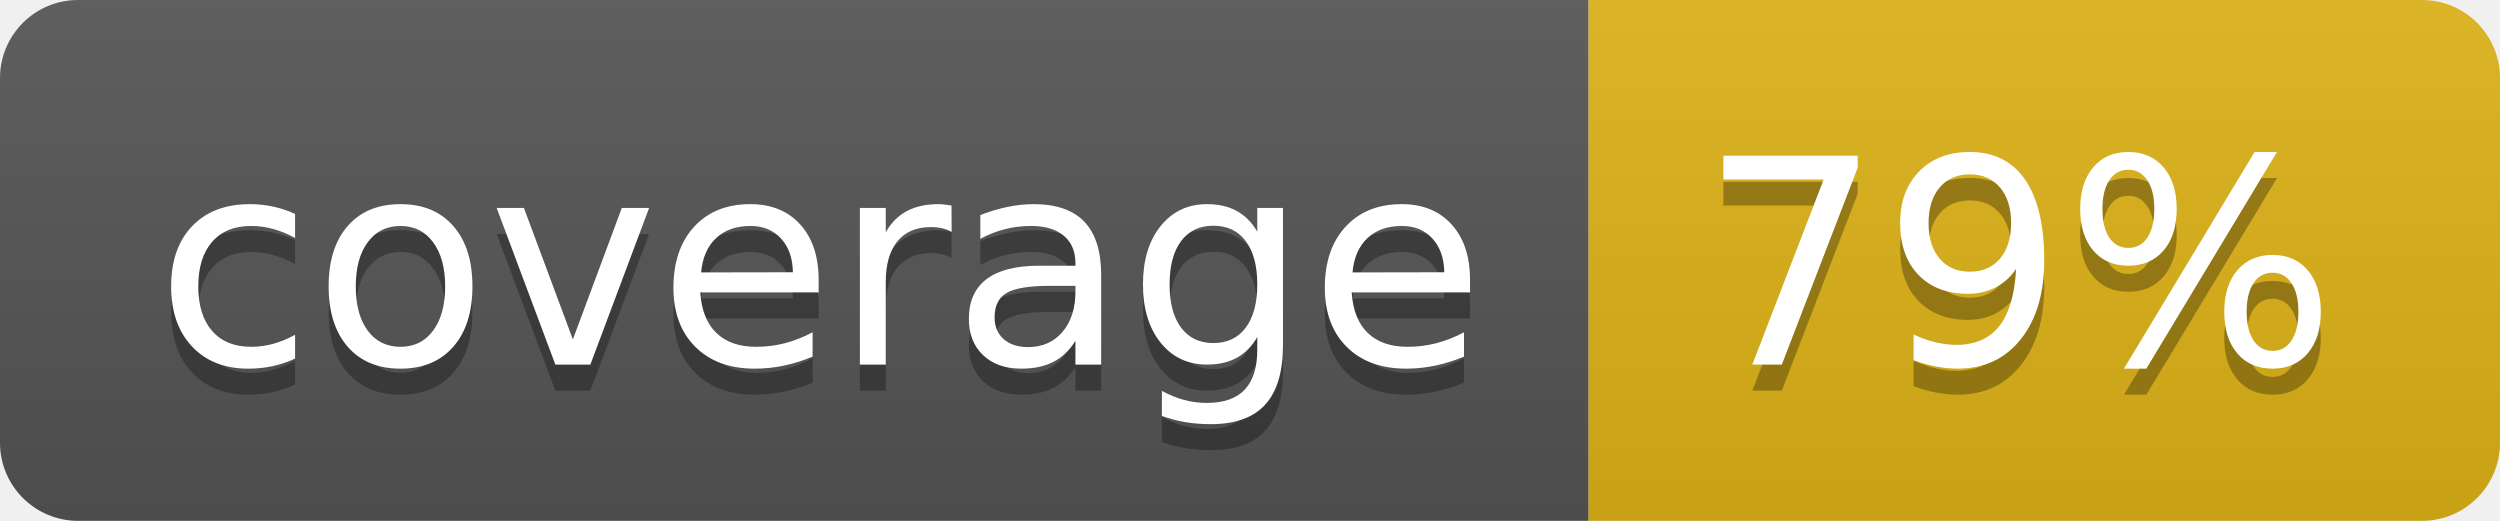
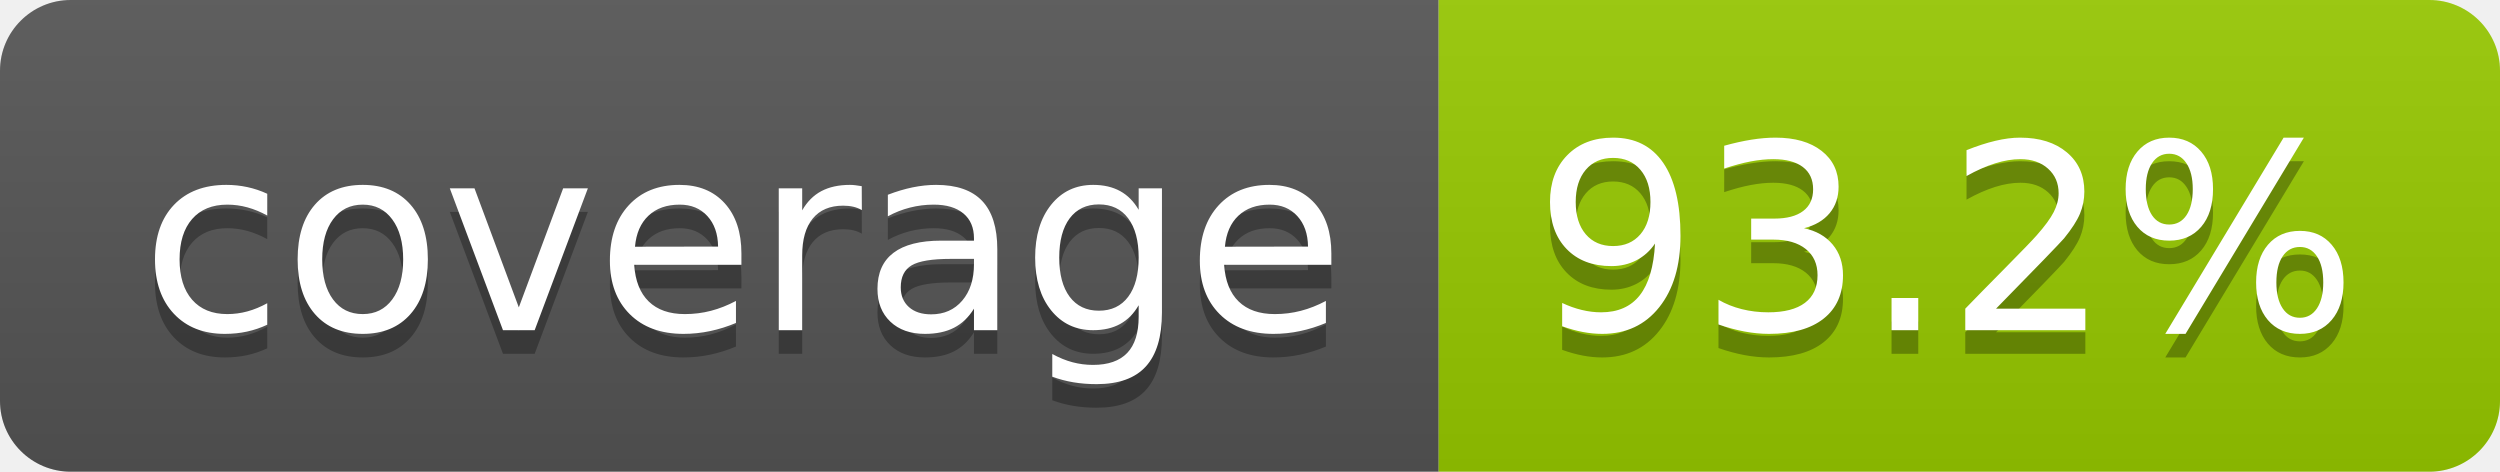
- <svg xmlns="http://www.w3.org/2000/svg" width="96" height="20" role="img" aria-label="coverage: 79%">
+ <svg xmlns="http://www.w3.org/2000/svg" width="106" height="20" role="img" aria-label="coverage: 93.2%">
  <linearGradient id="s" x2="0" y2="100%">
    <stop offset="0" stop-color="#bbb" stop-opacity=".1" />
    <stop offset="1" stop-opacity=".1" />
  </linearGradient>
  <clipPath id="r">
-     <rect width="96" height="20" rx="3" fill="#fff" />
+     <rect width="106" height="20" rx="3" fill="#fff" />
  </clipPath>
  <g clip-path="url(#r)">
    <rect width="61" height="20" fill="#555" />
-     <rect x="61" width="35" height="20" fill="#dfb317" />
-     <rect width="96" height="20" fill="url(#s)" />
+     <rect x="61" width="45" height="20" fill="#97ca00" />
+     <rect width="106" height="20" fill="url(#s)" />
  </g>
  <g fill="#fff" text-anchor="middle" font-family="Verdana,Geneva,DejaVu Sans,sans-serif" text-rendering="geometricPrecision" font-size="110">
    <text aria-hidden="true" x="315" y="150" fill="#010101" fill-opacity=".3" transform="scale(.1)" textLength="510">coverage</text>
    <text x="315" y="140" transform="scale(.1)" fill="#fff" textLength="510">coverage</text>
-     <text aria-hidden="true" x="775" y="150" fill="#010101" fill-opacity=".3" transform="scale(.1)" textLength="245">79%</text>
-     <text x="775" y="140" transform="scale(.1)" fill="#fff" textLength="245">79%</text>
+     <text aria-hidden="true" x="825" y="150" fill="#010101" fill-opacity=".3" transform="scale(.1)" textLength="350">93.2%</text>
+     <text x="825" y="140" transform="scale(.1)" fill="#fff" textLength="350">93.2%</text>
  </g>
</svg>
